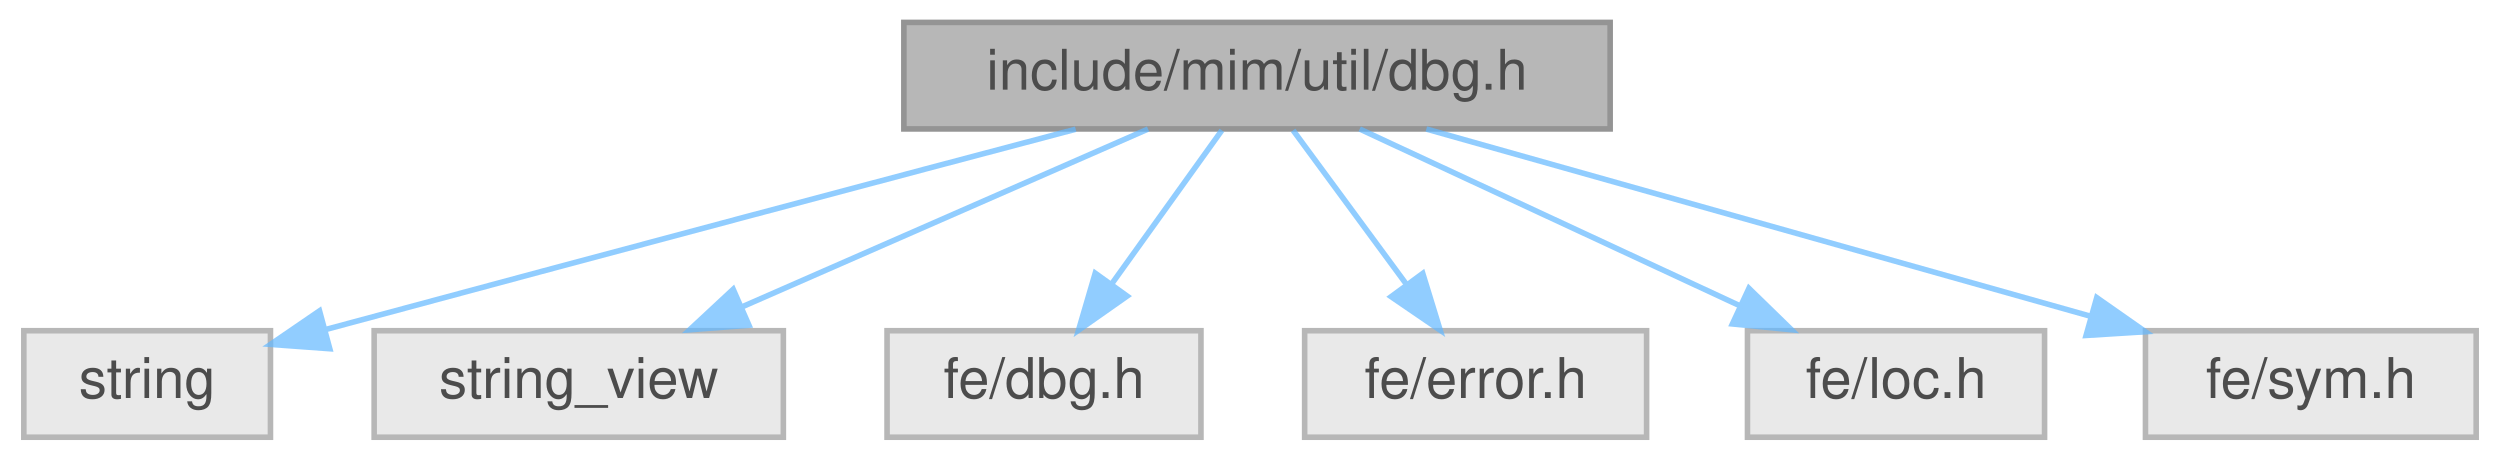
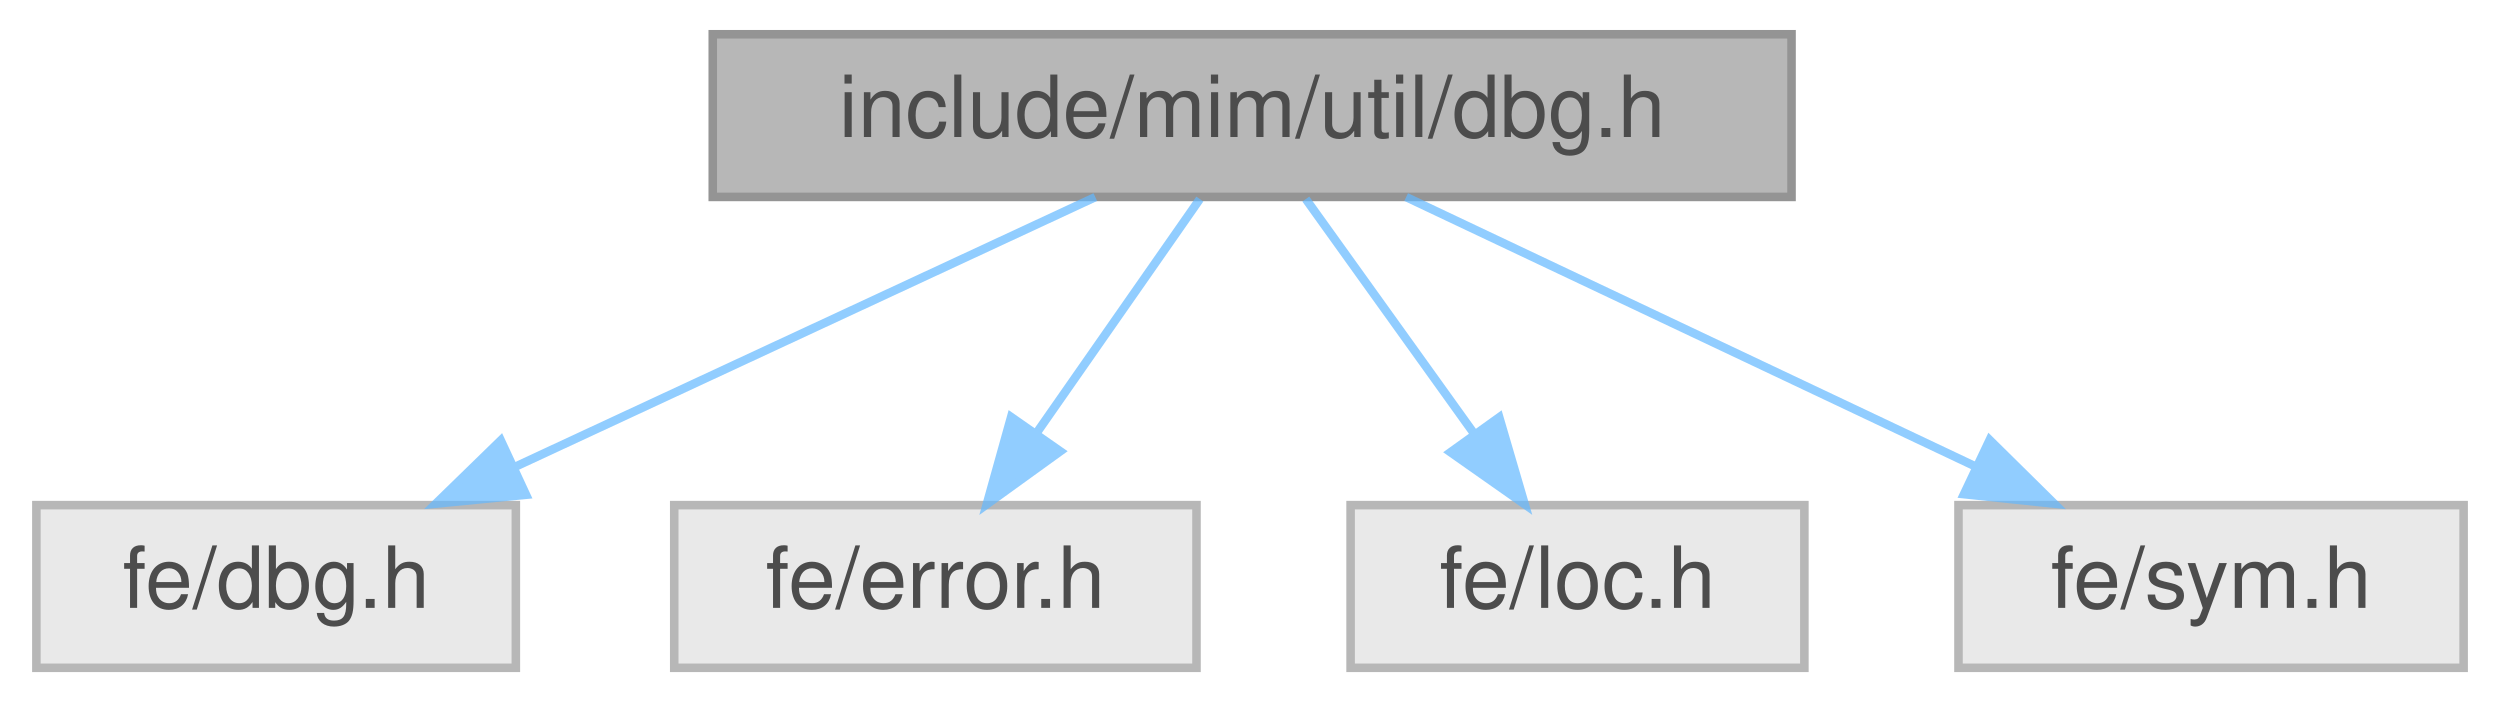
- <svg xmlns="http://www.w3.org/2000/svg" xmlns:xlink="http://www.w3.org/1999/xlink" width="446pt" height="82pt" viewBox="0.00 0.00 445.50 82.00">
+ <svg xmlns="http://www.w3.org/2000/svg" xmlns:xlink="http://www.w3.org/1999/xlink" width="292pt" height="82pt" viewBox="0.00 0.00 291.50 82.00">
  <svg id="main" version="1.1" xml:space="preserve">
    <style type="text/css">
.node, .edge {opacity: 0.7;}
.node.selected, .edge.selected {opacity: 1;}
.edge:hover path { stroke: red; }
.edge:hover polygon { stroke: red; fill: red; }
</style>
    <svg id="graph" class="graph">
      <g id="graph0" class="graph" transform="scale(1 1) rotate(0) translate(4 78)">
        <g id="Node000001" class="node">
          <g id="a_Node000001">
            <a xlink:title=" ">
-               <polygon fill="#999999" stroke="#666666" points="283,-74 157,-74 157,-55 283,-55 283,-74" />
-               <text text-anchor="middle" x="220" y="-62" font-family="Helvetica,sans-Serif" font-size="10.00">include/mim/util/dbg.h</text>
+               <polygon fill="#999999" stroke="#666666" points="205,-74 79,-74 79,-55 205,-55 205,-74" />
+               <text text-anchor="middle" x="142" y="-62" font-family="Helvetica,sans-Serif" font-size="10.00">include/mim/util/dbg.h</text>
            </a>
          </g>
        </g>
        <g id="Node000002" class="node">
          <g id="a_Node000002">
            <a xlink:title=" ">
-               <polygon fill="#e0e0e0" stroke="#999999" points="44,-19 0,-19 0,0 44,0 44,-19" />
-               <text text-anchor="middle" x="22" y="-7" font-family="Helvetica,sans-Serif" font-size="10.00">string</text>
+               <polygon fill="#e0e0e0" stroke="#999999" points="56,-19 0,-19 0,0 56,0 56,-19" />
+               <text text-anchor="middle" x="28" y="-7" font-family="Helvetica,sans-Serif" font-size="10.00">fe/dbg.h</text>
            </a>
          </g>
        </g>
        <g id="edge1_Node000001_Node000002" class="edge">
          <g id="a_edge1_Node000001_Node000002">
            <a xlink:title=" ">
-               <path fill="none" stroke="#63b8ff" d="M187.65,-54.95C155.97,-46.57 106.06,-33.31 53.79,-19.2" />
-               <polygon fill="#63b8ff" stroke="#63b8ff" points="54.58,-15.79 44.01,-16.56 52.75,-22.54 54.58,-15.79" />
+               <path fill="none" stroke="#63b8ff" d="M123.68,-54.98C105.34,-46.46 76.89,-33.23 55.77,-23.41" />
+               <polygon fill="#63b8ff" stroke="#63b8ff" points="57.19,-20.21 46.65,-19.17 54.24,-26.56 57.19,-20.21" />
            </a>
          </g>
        </g>
        <g id="Node000003" class="node">
          <g id="a_Node000003">
            <a xlink:title=" ">
-               <polygon fill="#e0e0e0" stroke="#999999" points="135.5,-19 62.5,-19 62.5,0 135.5,0 135.5,-19" />
-               <text text-anchor="middle" x="99" y="-7" font-family="Helvetica,sans-Serif" font-size="10.00">string_view</text>
+               <polygon fill="#e0e0e0" stroke="#999999" points="135.5,-19 74.5,-19 74.5,0 135.5,0 135.5,-19" />
+               <text text-anchor="middle" x="105" y="-7" font-family="Helvetica,sans-Serif" font-size="10.00">fe/error.h</text>
            </a>
          </g>
        </g>
        <g id="edge2_Node000001_Node000003" class="edge">
          <g id="a_edge2_Node000001_Node000003">
            <a xlink:title=" ">
-               <path fill="none" stroke="#63b8ff" d="M200.56,-54.98C181.01,-46.42 150.62,-33.11 128.18,-23.28" />
-               <polygon fill="#63b8ff" stroke="#63b8ff" points="129.36,-19.98 118.79,-19.17 126.55,-26.39 129.36,-19.98" />
+               <path fill="none" stroke="#63b8ff" d="M135.89,-54.75C130.72,-47.34 123.15,-36.5 116.81,-27.41" />
+               <polygon fill="#63b8ff" stroke="#63b8ff" points="119.59,-25.29 111,-19.09 113.85,-29.29 119.59,-25.29" />
            </a>
          </g>
        </g>
        <g id="Node000004" class="node">
          <g id="a_Node000004">
            <a xlink:title=" ">
-               <polygon fill="#e0e0e0" stroke="#999999" points="210,-19 154,-19 154,0 210,0 210,-19" />
-               <text text-anchor="middle" x="182" y="-7" font-family="Helvetica,sans-Serif" font-size="10.00">fe/dbg.h</text>
+               <polygon fill="#e0e0e0" stroke="#999999" points="206.5,-19 153.5,-19 153.5,0 206.5,0 206.5,-19" />
+               <text text-anchor="middle" x="180" y="-7" font-family="Helvetica,sans-Serif" font-size="10.00">fe/loc.h</text>
            </a>
          </g>
        </g>
        <g id="edge3_Node000001_Node000004" class="edge">
          <g id="a_edge3_Node000001_Node000004">
            <a xlink:title=" ">
-               <path fill="none" stroke="#63b8ff" d="M213.73,-54.75C208.41,-47.34 200.64,-36.5 194.12,-27.41" />
-               <polygon fill="#63b8ff" stroke="#63b8ff" points="196.83,-25.18 188.16,-19.09 191.14,-29.26 196.83,-25.18" />
+               <path fill="none" stroke="#63b8ff" d="M148.27,-54.75C153.59,-47.34 161.36,-36.5 167.88,-27.41" />
+               <polygon fill="#63b8ff" stroke="#63b8ff" points="170.86,-29.26 173.84,-19.09 165.17,-25.18 170.86,-29.26" />
            </a>
          </g>
        </g>
        <g id="Node000005" class="node">
          <g id="a_Node000005">
            <a xlink:title=" ">
-               <polygon fill="#e0e0e0" stroke="#999999" points="289.5,-19 228.5,-19 228.5,0 289.5,0 289.5,-19" />
-               <text text-anchor="middle" x="259" y="-7" font-family="Helvetica,sans-Serif" font-size="10.00">fe/error.h</text>
+               <polygon fill="#e0e0e0" stroke="#999999" points="283.5,-19 224.5,-19 224.5,0 283.5,0 283.5,-19" />
+               <text text-anchor="middle" x="254" y="-7" font-family="Helvetica,sans-Serif" font-size="10.00">fe/sym.h</text>
            </a>
          </g>
        </g>
        <g id="edge4_Node000001_Node000005" class="edge">
          <g id="a_edge4_Node000001_Node000005">
            <a xlink:title=" ">
-               <path fill="none" stroke="#63b8ff" d="M226.44,-54.75C231.89,-47.34 239.86,-36.5 246.56,-27.41" />
-               <polygon fill="#63b8ff" stroke="#63b8ff" points="249.57,-29.22 252.68,-19.09 243.93,-25.07 249.57,-29.22" />
-             </a>
-           </g>
-         </g>
-         <g id="Node000006" class="node">
-           <g id="a_Node000006">
-             <a xlink:title=" ">
-               <polygon fill="#e0e0e0" stroke="#999999" points="360.5,-19 307.5,-19 307.5,0 360.5,0 360.5,-19" />
-               <text text-anchor="middle" x="334" y="-7" font-family="Helvetica,sans-Serif" font-size="10.00">fe/loc.h</text>
-             </a>
-           </g>
-         </g>
-         <g id="edge5_Node000001_Node000006" class="edge">
-           <g id="a_edge5_Node000001_Node000006">
-             <a xlink:title=" ">
-               <path fill="none" stroke="#63b8ff" d="M238.32,-54.98C256.66,-46.46 285.11,-33.23 306.23,-23.41" />
-               <polygon fill="#63b8ff" stroke="#63b8ff" points="307.76,-26.56 315.35,-19.17 304.81,-20.21 307.76,-26.56" />
-             </a>
-           </g>
-         </g>
-         <g id="Node000007" class="node">
-           <g id="a_Node000007">
-             <a xlink:title=" ">
-               <polygon fill="#e0e0e0" stroke="#999999" points="437.5,-19 378.5,-19 378.5,0 437.5,0 437.5,-19" />
-               <text text-anchor="middle" x="408" y="-7" font-family="Helvetica,sans-Serif" font-size="10.00">fe/sym.h</text>
-             </a>
-           </g>
-         </g>
-         <g id="edge6_Node000001_Node000007" class="edge">
-           <g id="a_edge6_Node000001_Node000007">
-             <a xlink:title=" ">
-               <path fill="none" stroke="#63b8ff" d="M250.21,-54.98C282.33,-45.93 333.26,-31.57 368.53,-21.63" />
-               <polygon fill="#63b8ff" stroke="#63b8ff" points="369.81,-24.9 378.49,-18.82 367.91,-18.16 369.81,-24.9" />
+               <path fill="none" stroke="#63b8ff" d="M159.99,-54.98C177.93,-46.5 205.72,-33.35 226.43,-23.54" />
+               <polygon fill="#63b8ff" stroke="#63b8ff" points="228.14,-26.61 235.68,-19.17 225.14,-20.28 228.14,-26.61" />
            </a>
          </g>
        </g>
      </g>
    </svg>
  </svg>
  <style type="text/css">

[data-mouse-over-selected='false'] { opacity: 0.7; }
[data-mouse-over-selected='true']  { opacity: 1.0; }

</style>
</svg>
